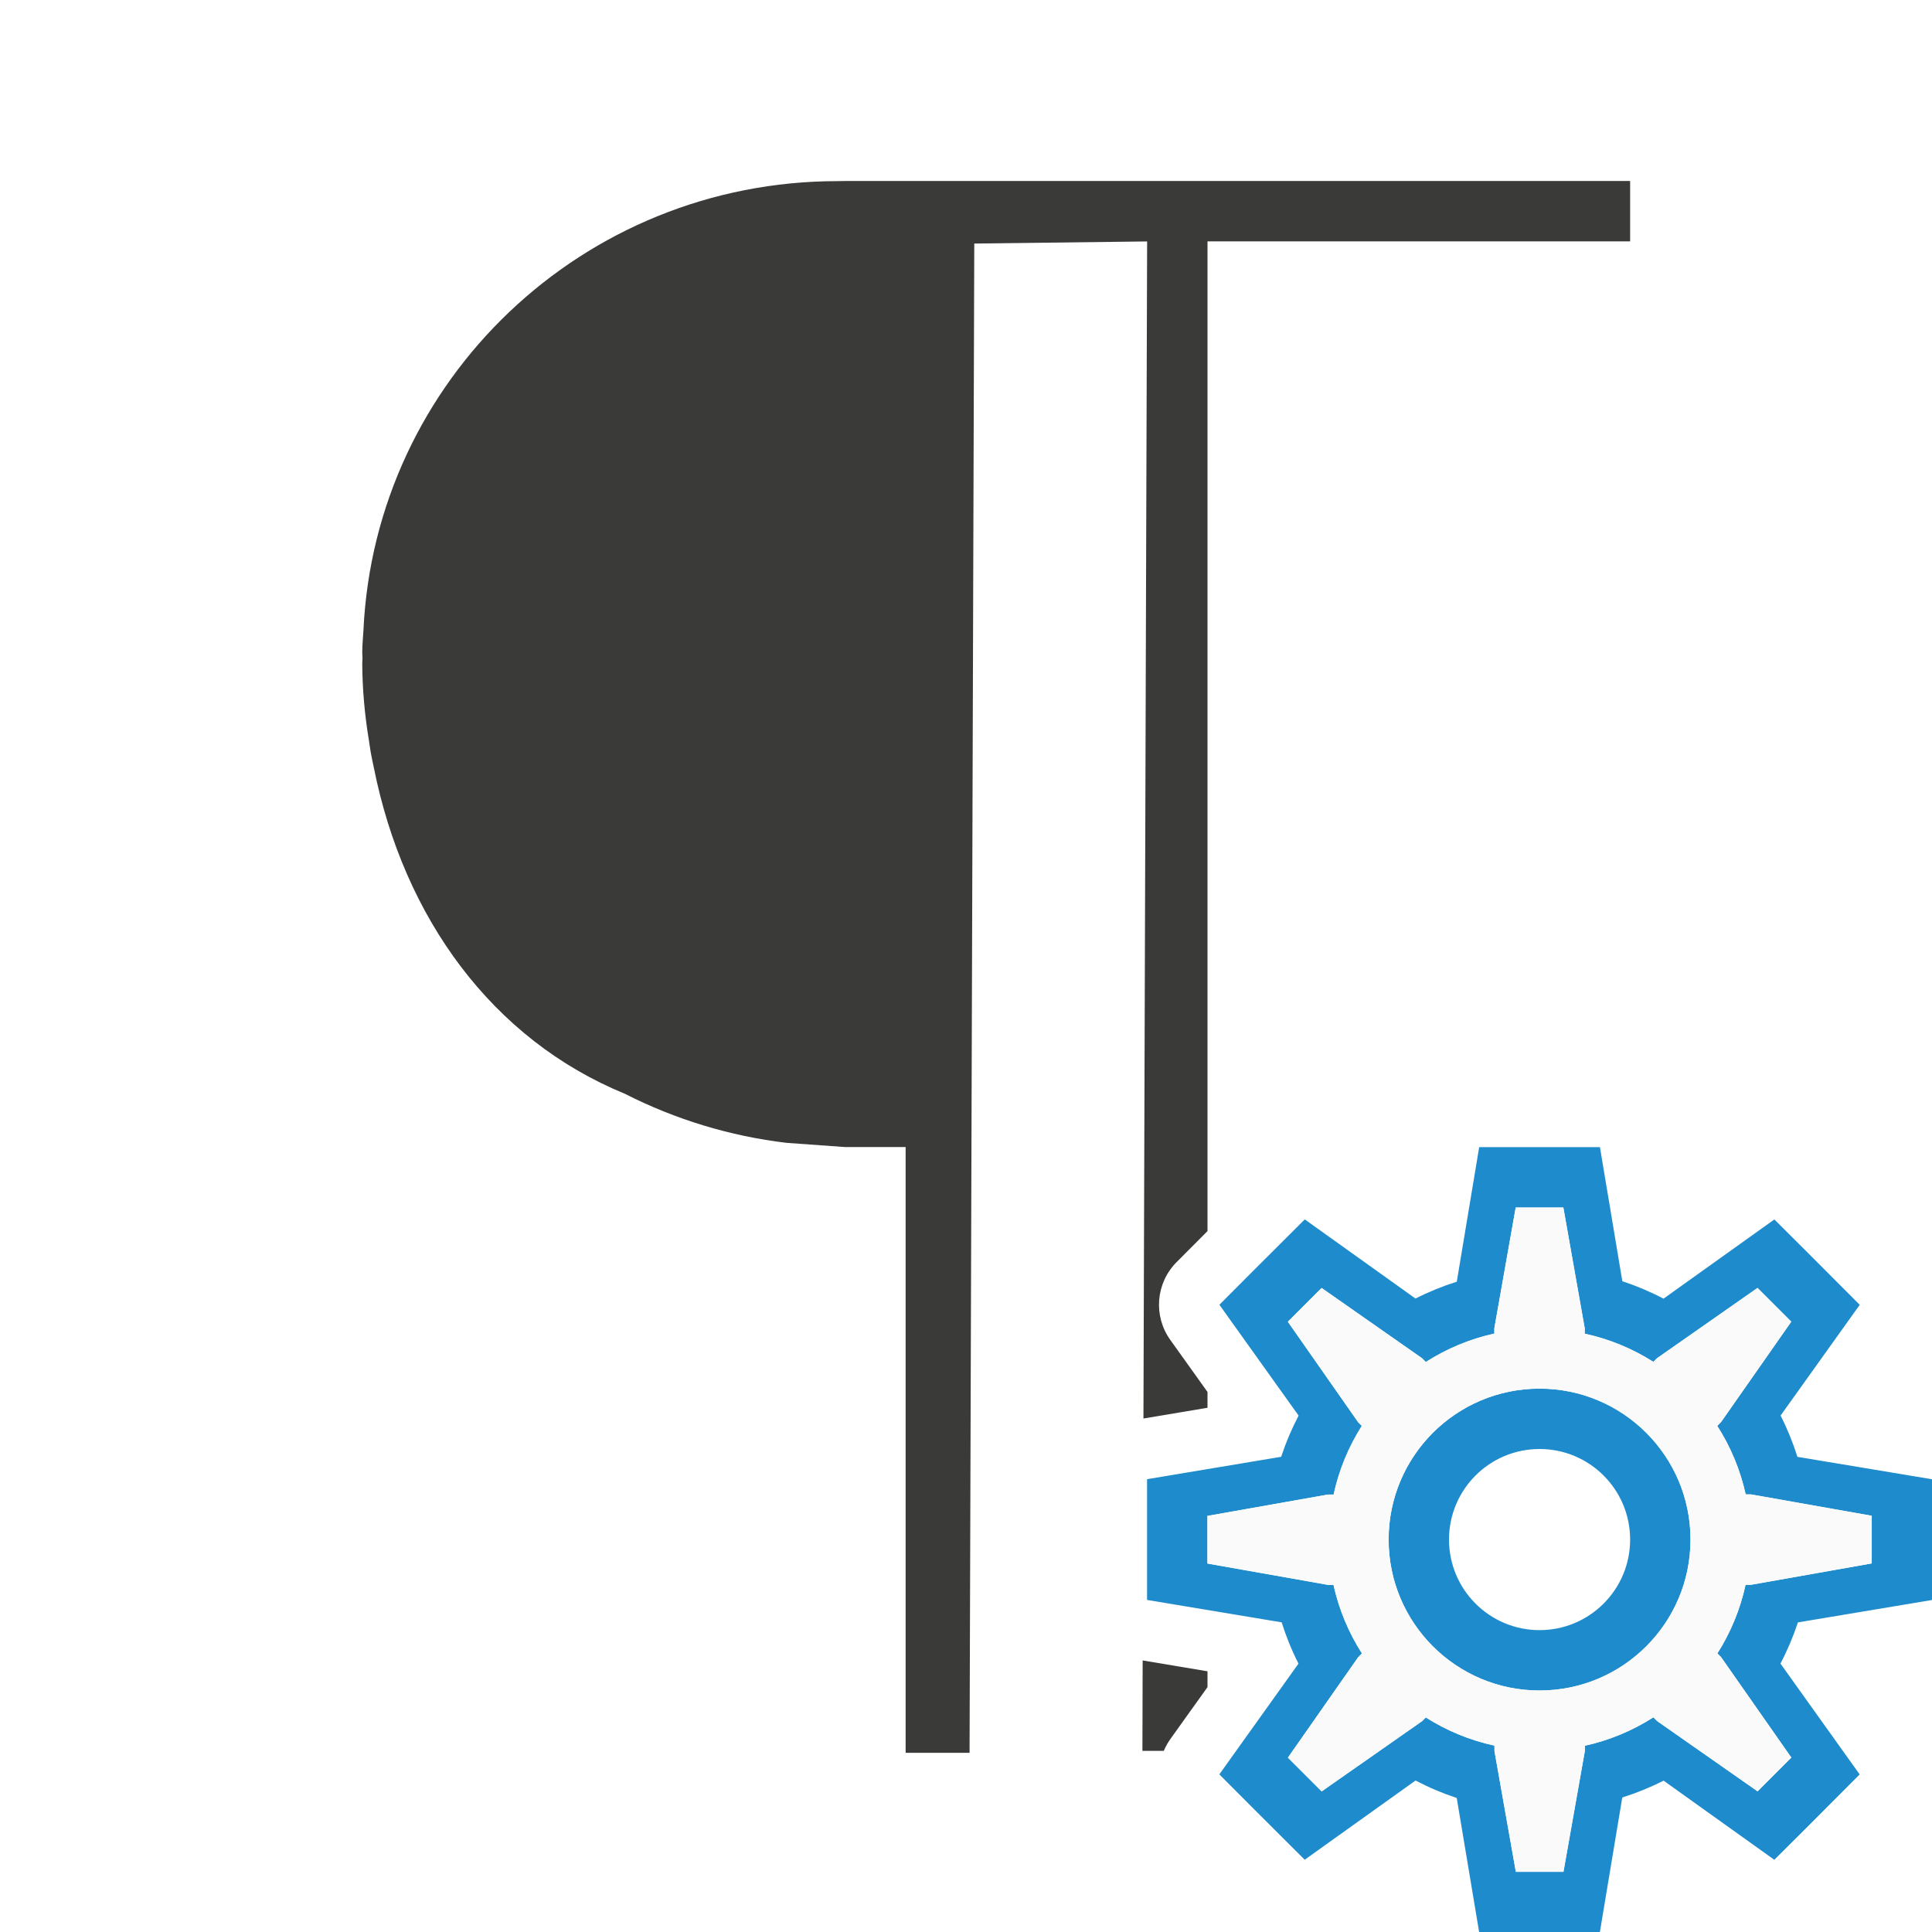
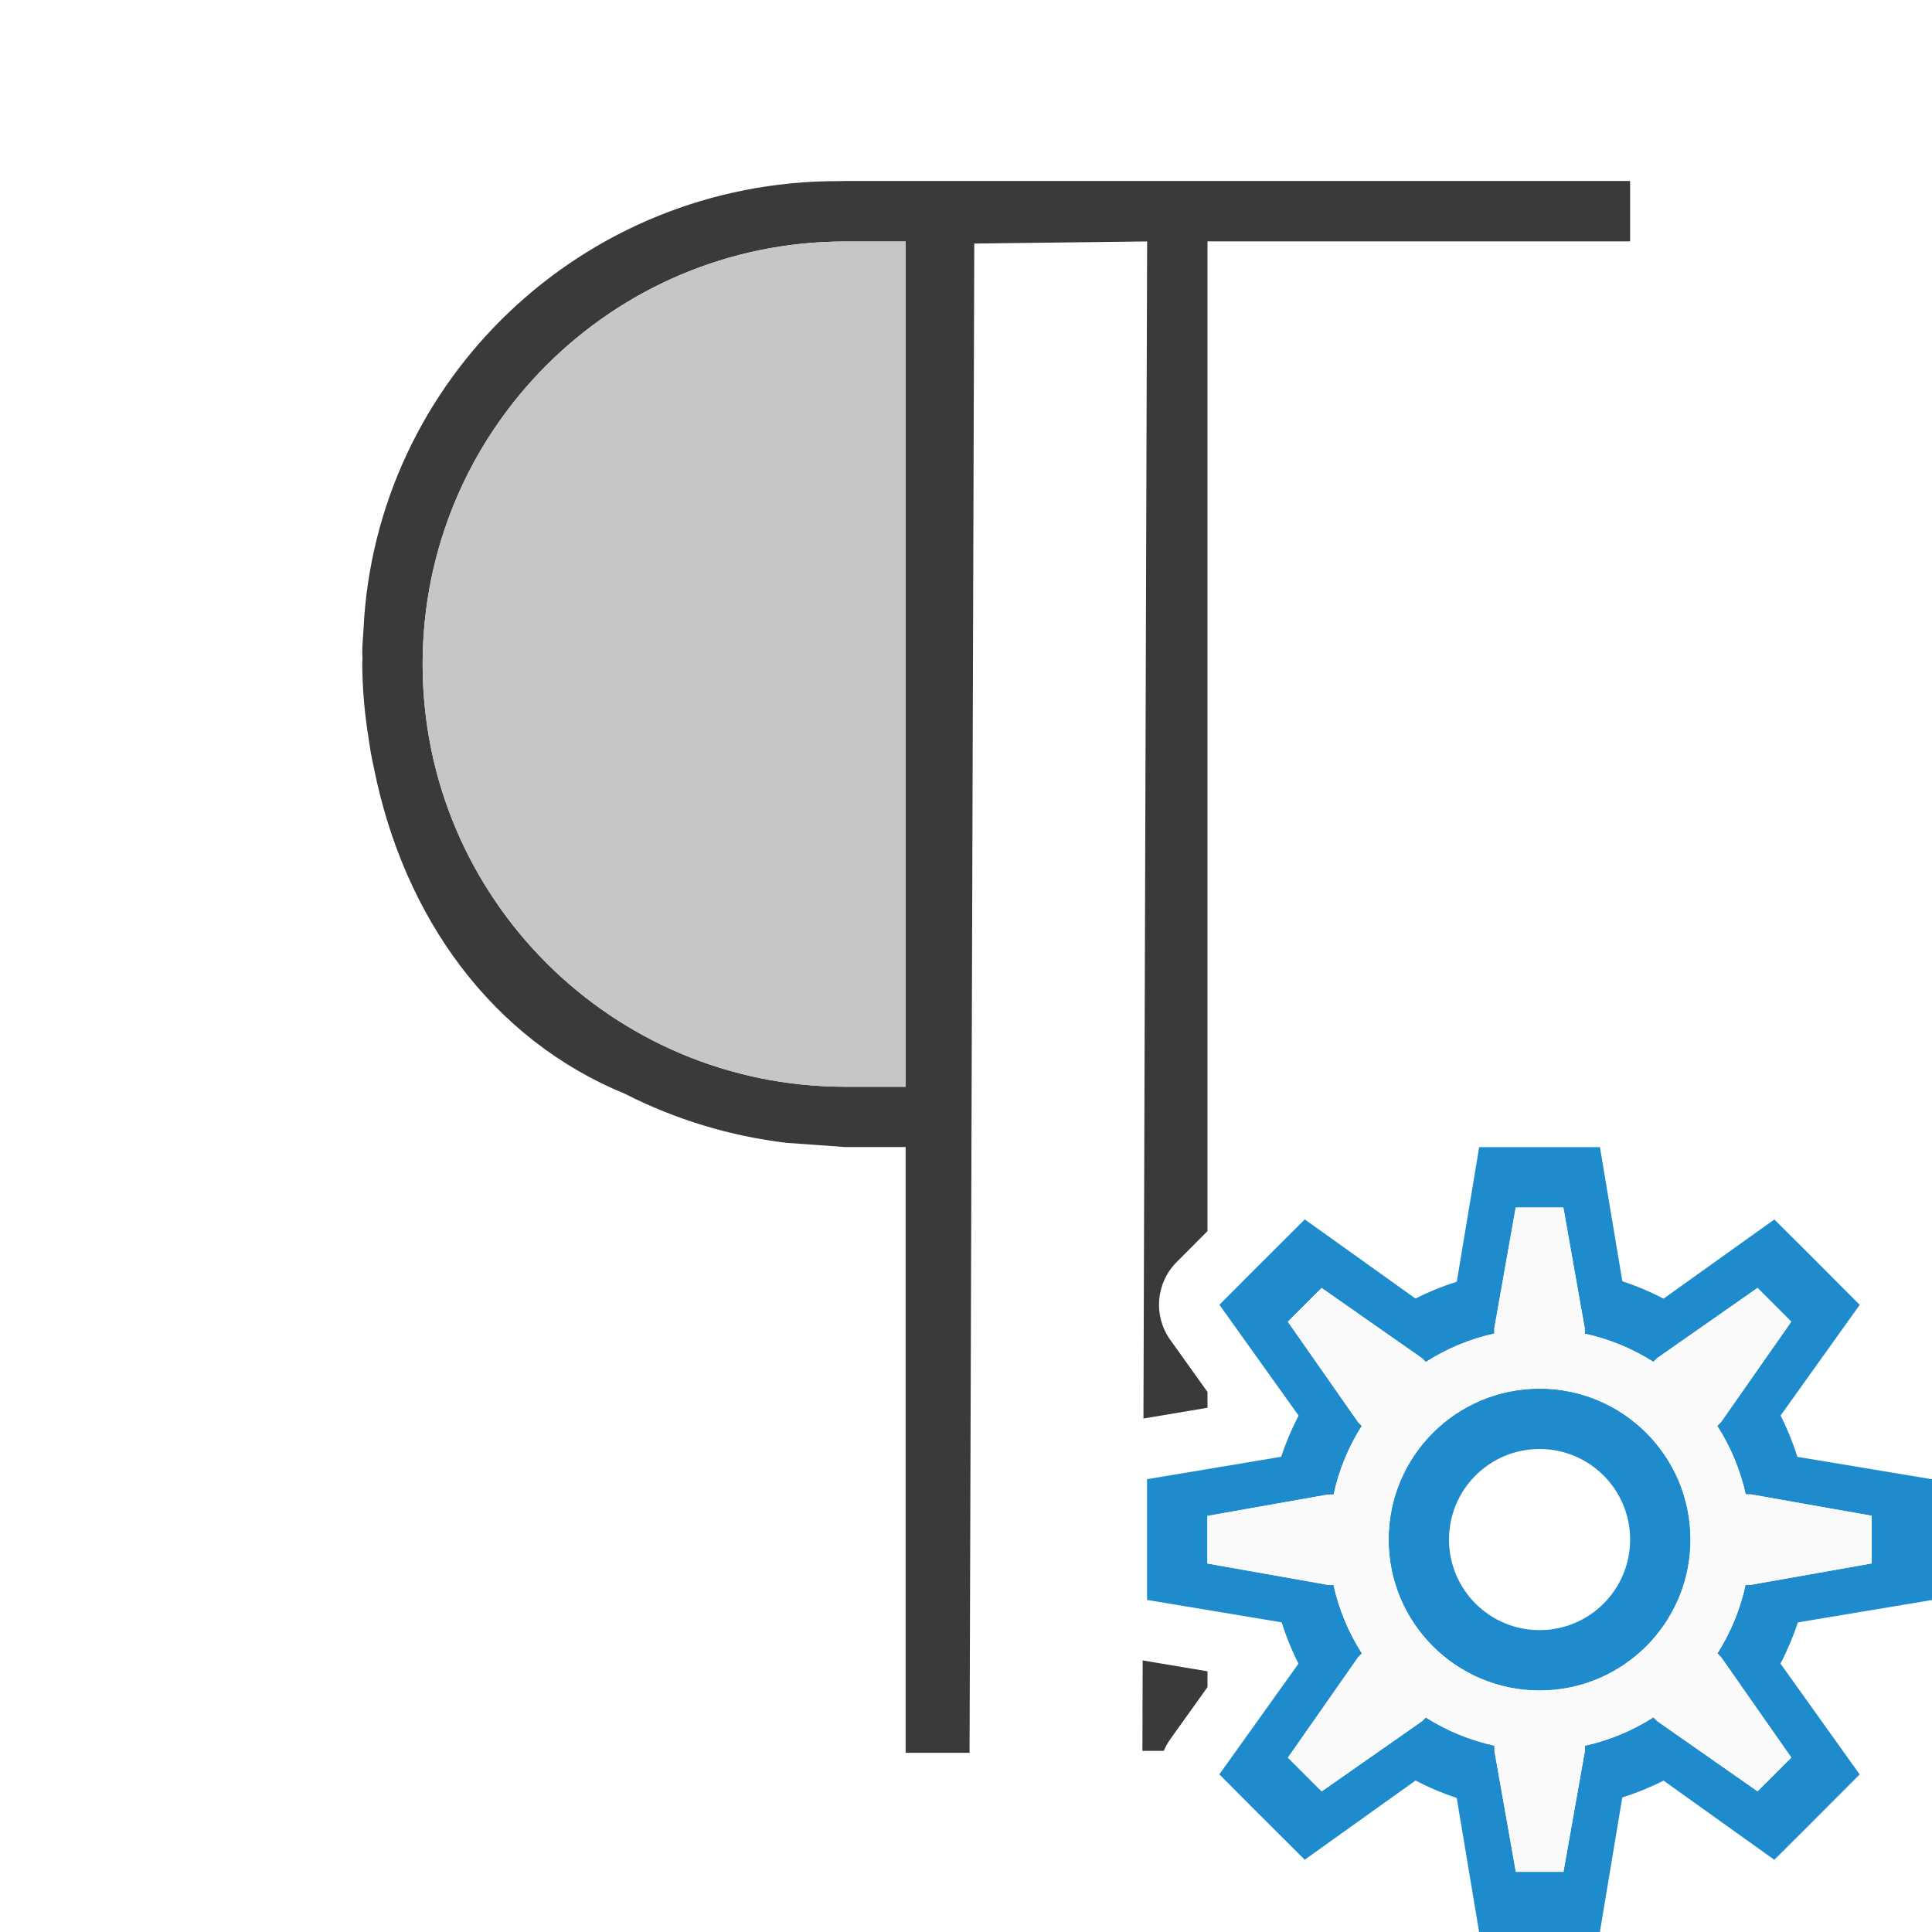
<svg xmlns="http://www.w3.org/2000/svg" viewBox="0 0 32 32">
-   <path d="m13.875 3c-4.224 0-7.66 3.298-7.855 7.434-.006.123-.02.243-.02.367 0 .032.004.062.004.094-.002.035-.003.07-.004.105.003.42.04.839.109 1.254.01.069.02.137.031.205.016.087.034.173.053.26.496 2.483 1.961 4.497 4.158 5.398.837.426 1.743.701 2.676.812l.973.07h1v10.033h1.059l.078-24.998 2.863-.035-.061 19.496 1.061-.178v-.262l-.617-.863a1 1 0 0 1 .105-1.287l.512-.514v-16.393h7v-1h-13zm5.051 24.502-.004 1.498h.354a1 1 0 0 1 .107-.193l.617-.863v-.262z" fill="#3a3a38" />
+   <path d="m13.875 3c-4.224 0-7.66 3.298-7.855 7.434-.006.123-.02.243-.02.367 0 .032.004.062.004.094-.002.035-.003.07-.004.105.003.42.04.839.109 1.254.01.069.02.137.031.205.016.087.034.173.053.26.496 2.483 1.961 4.497 4.158 5.398.837.426 1.743.701 2.676.812l.973.07h1v10.033h1.059l.078-24.998 2.863-.035-.061 19.496 1.061-.178v-.262l-.617-.863a1 1 0 0 1 .105-1.287l.512-.514v-16.393h7v-1h-13zm.125 1h1v14h-1c-3.866 0-7-3.134-7-7 0-3.866 3.134-7 7-7zm4.926 23.502-.004 1.498h.354a1 1 0 0 1 .107-.193l.617-.863v-.262z" fill="#3a3a38" />
  <path d="m24.5 19-.371 2.229a4.5 4.5 0 0 0 -.684.279l-1.834-1.311-.861.859-.553.555 1.312 1.836a4.5 4.5 0 0 0 -.289.682l-2.221.371v1.217.783l2.229.371a4.5 4.5 0 0 0 .279.684l-1.311 1.834.553.555.861.859 1.836-1.312a4.5 4.5 0 0 0 .682.289l.371 2.221h1.217.783l.371-2.229a4.5 4.5 0 0 0 .684-.279l1.834 1.311.555-.553.859-.861-1.312-1.836a4.5 4.5 0 0 0 .289-.682l2.221-.371v-.783-1.217l-2.229-.371a4.5 4.5 0 0 0 -.279-.684l1.311-1.834-.859-.861-.555-.553-1.836 1.312a4.5 4.5 0 0 0 -.682-.289l-.371-2.221h-.783zm.605 1h.789l.354 2v.09a3.5 3.5 0 0 1 1.137.467l.061-.061 1.664-1.164.559.559-1.164 1.664-.062.062a3.5 3.5 0 0 1 .471 1.135h.088l2 .354v.789l-2 .354h-.09a3.5 3.5 0 0 1 -.467 1.137l.061.061 1.164 1.664-.559.559-1.664-1.164-.062-.062a3.5 3.5 0 0 1 -1.135.471v.088l-.354 2h-.789l-.354-2v-.09a3.5 3.5 0 0 1 -1.137-.467l-.061.061-1.664 1.164-.559-.559 1.164-1.664.062-.062a3.5 3.5 0 0 1 -.471-1.135h-.088l-2-.354v-.789l2-.354h.09a3.5 3.5 0 0 1 .467-1.137l-.061-.061-1.164-1.664.559-.559 1.664 1.164.062.062a3.5 3.5 0 0 1 1.135-.471v-.088zm.395 3a2.5 2.5 0 0 0 -2.5 2.5 2.5 2.5 0 0 0 2.5 2.5 2.5 2.5 0 0 0 2.5-2.5 2.5 2.5 0 0 0 -2.5-2.5zm0 1a1.5 1.5 0 0 1 1.5 1.5 1.5 1.5 0 0 1 -1.5 1.5 1.5 1.5 0 0 1 -1.5-1.5 1.5 1.5 0 0 1 1.5-1.5z" fill="#1e8bcd" />
  <path d="m25.105 20h.789l.354 2v.09c.403.087.788.245 1.137.467l.061-.061 1.664-1.164.559.559-1.164 1.664-.062.062c.223.348.382.732.471 1.135h.088l2 .354v.789l-2 .354h-.09c-.087.403-.245.788-.467 1.137l.061.061 1.164 1.664-.559.559-1.664-1.164-.062-.062c-.348.223-.732.382-1.135.471v.088l-.354 2h-.789l-.354-2v-.09c-.403-.087-.788-.245-1.137-.467l-.061.061-1.664 1.164-.559-.559 1.164-1.664.062-.062c-.223-.348-.382-.732-.471-1.135h-.088l-2-.354v-.789l2-.354h.09c.087-.403.245-.788.467-1.137l-.061-.061-1.164-1.664.559-.559 1.664 1.164.062.062c.348-.223.732-.382 1.135-.471v-.088zm.395 3c-1.381 0-2.5 1.119-2.5 2.5s1.119 2.5 2.5 2.5 2.5-1.119 2.5-2.5-1.119-2.5-2.5-2.5z" fill="#fafafa" />
+   <path d="m14 4c-3.866 0-7 3.134-7 7 0 3.866 3.134 7 7 7h1v-14z" fill="#c8c6c4" />
</svg>
